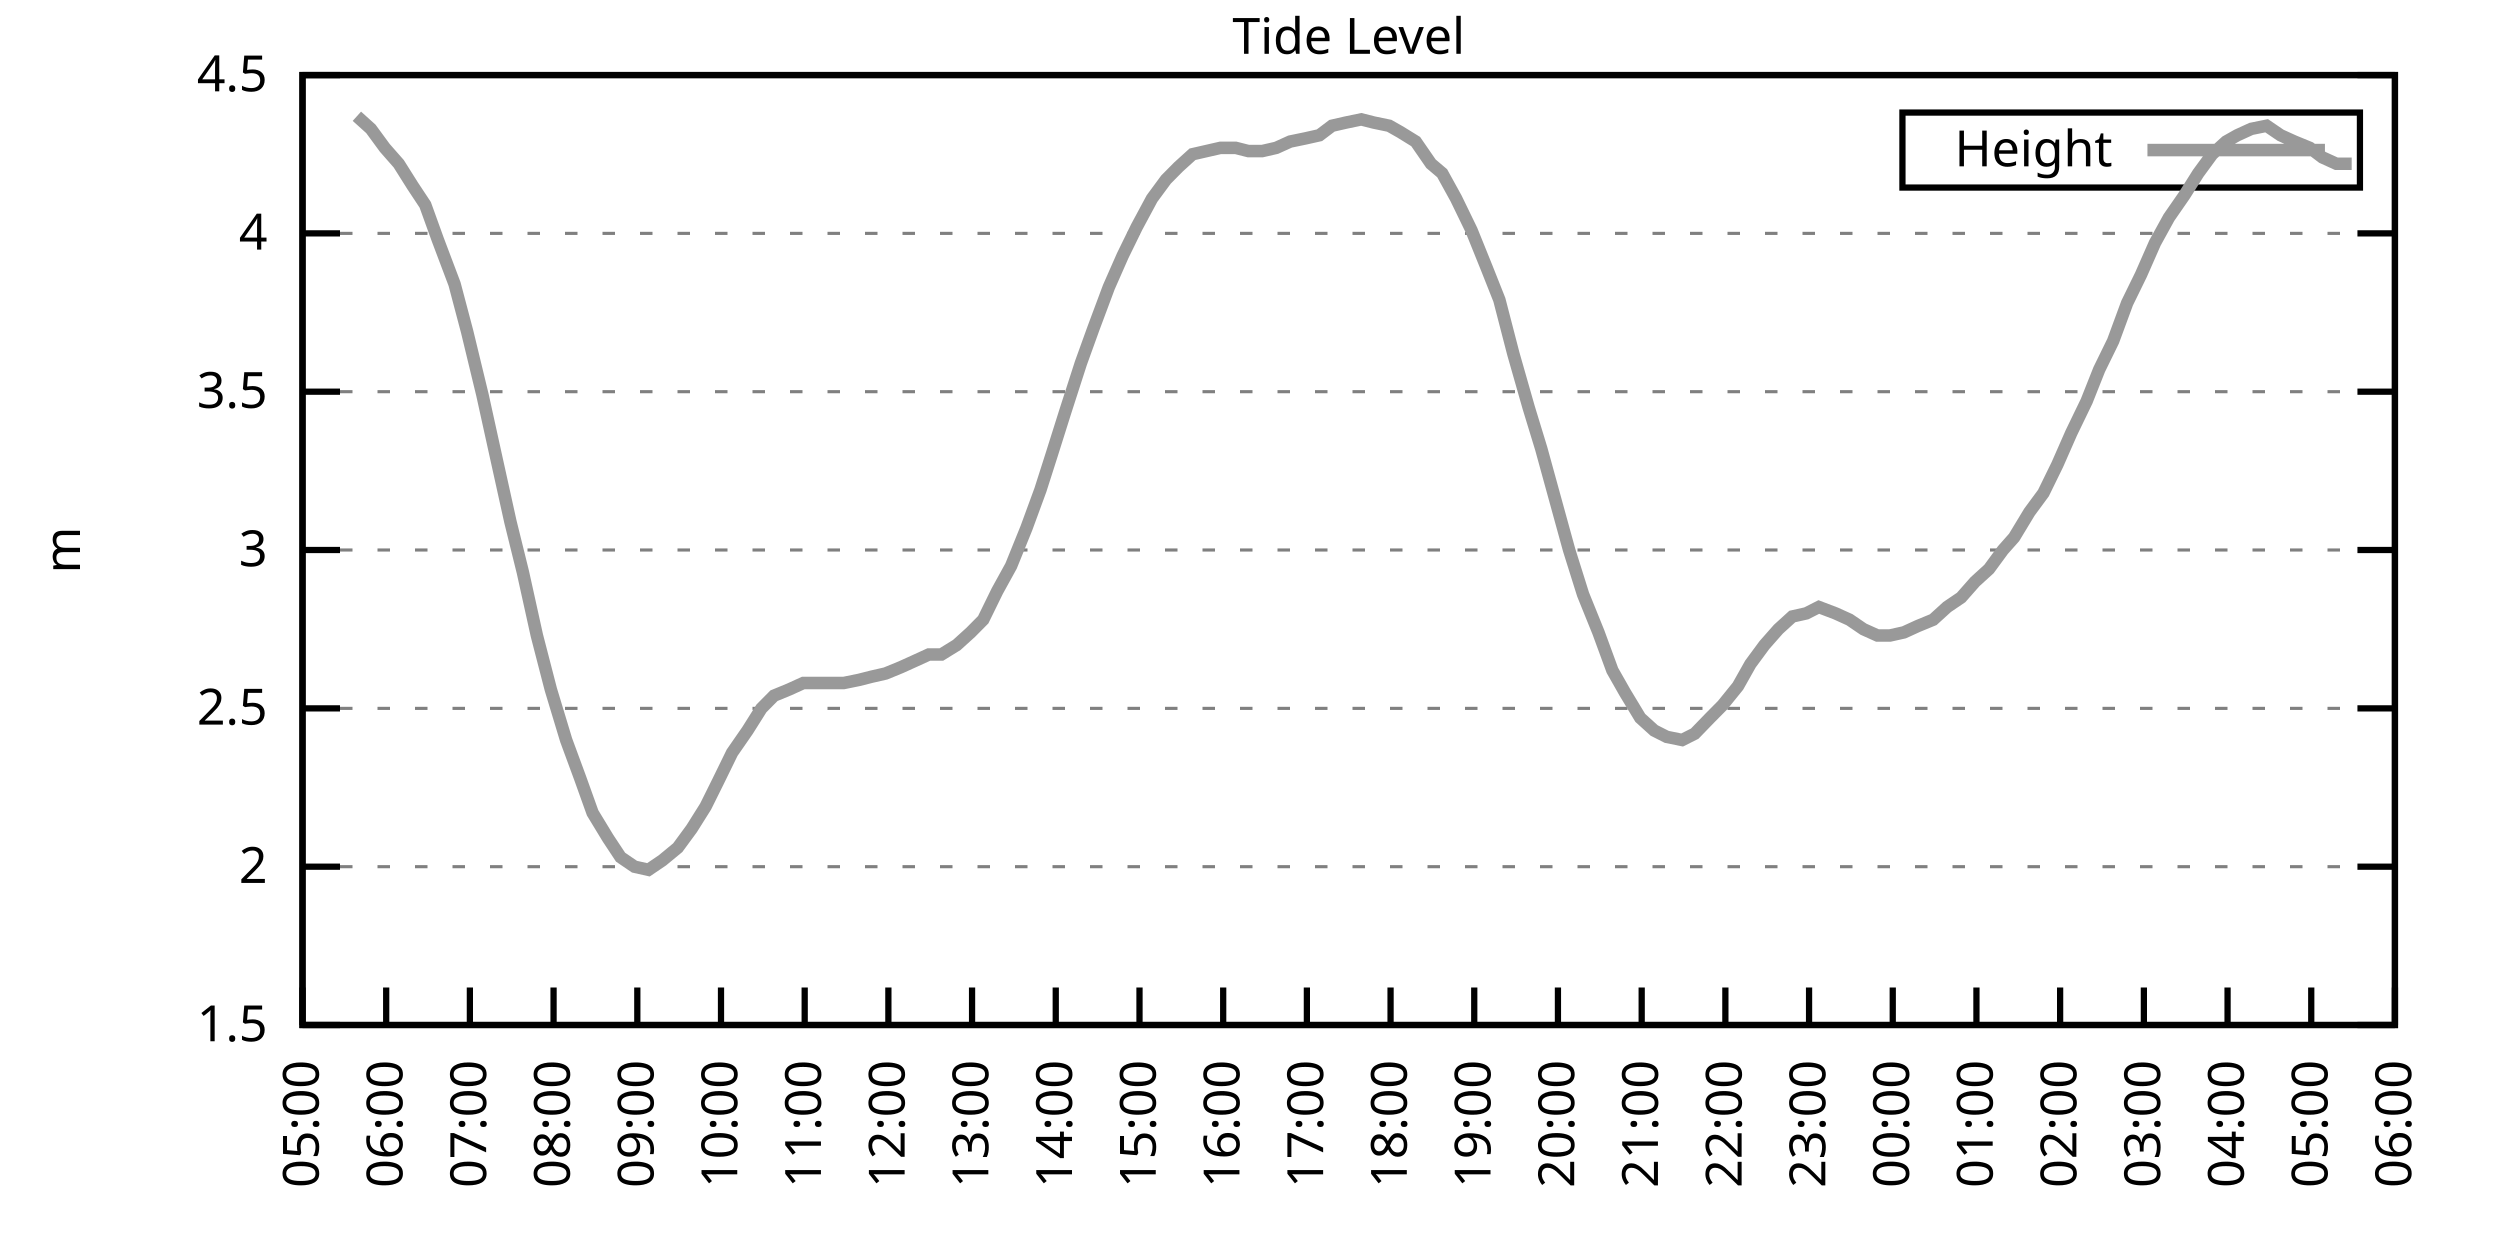
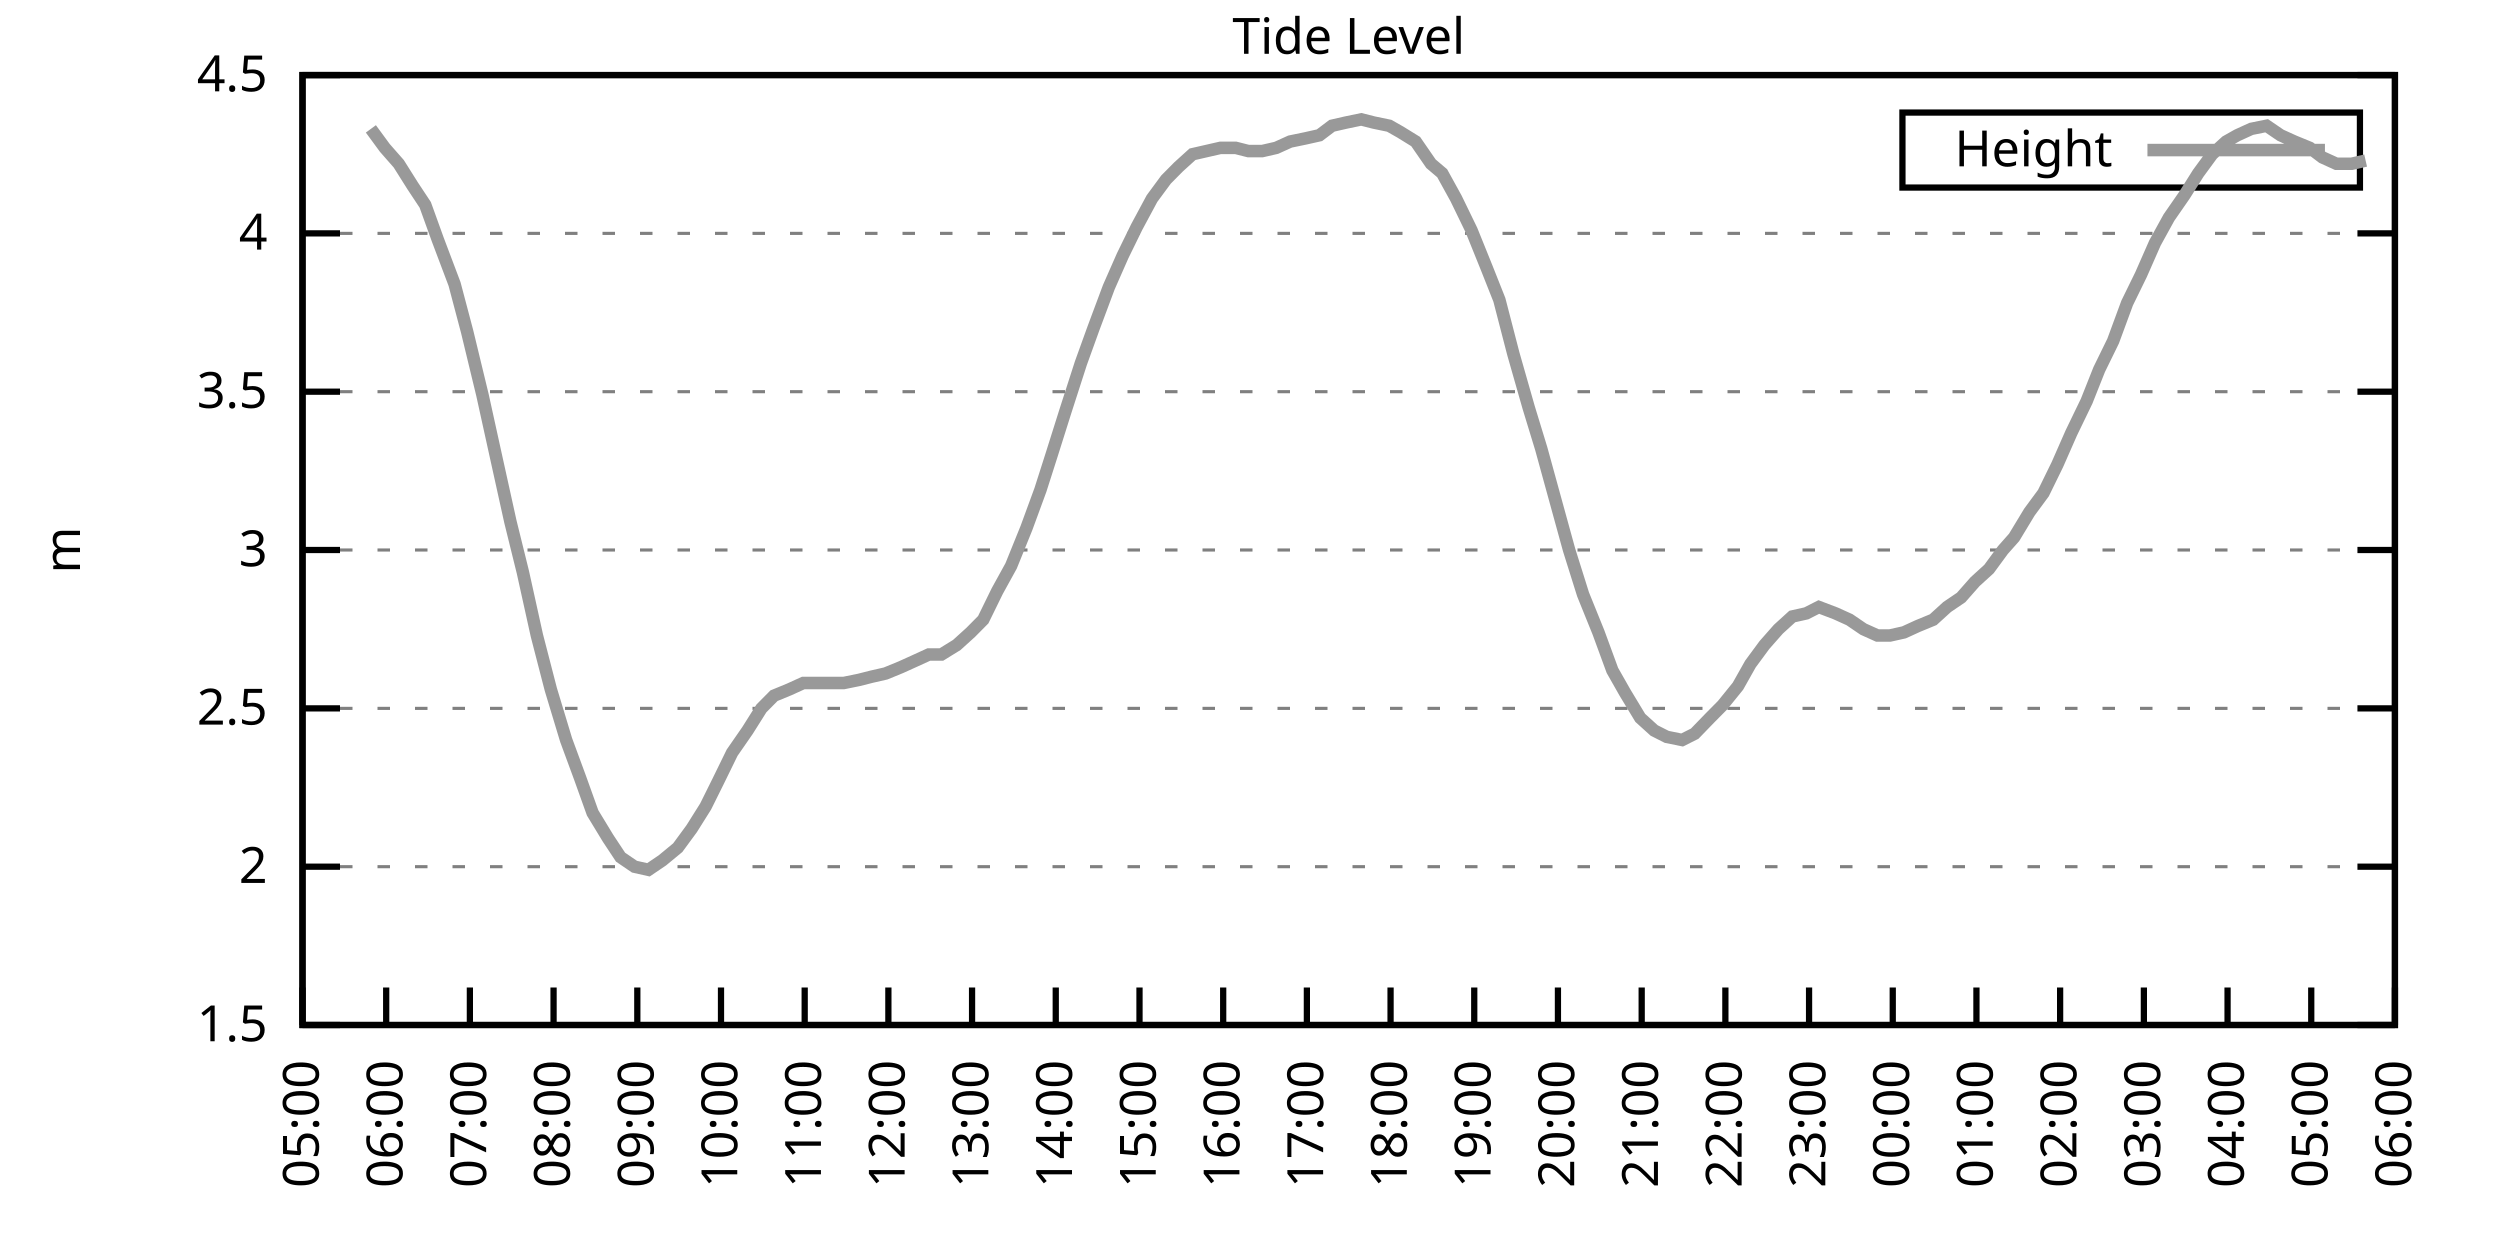
<svg xmlns="http://www.w3.org/2000/svg" xmlns:xlink="http://www.w3.org/1999/xlink" width="400" height="200" viewBox="0 0 400 200">
  <g id="gnuplot_canvas">
    <rect x="0" y="0" width="400" height="200" fill="none" />
    <defs>
      <circle id="gpDot" r="0.5" stroke-width="0.5" stroke="currentColor" />
      <path id="gpPt0" stroke-width="0.333" stroke="currentColor" d="M-1,0 h2 M0,-1 v2" />
      <path id="gpPt1" stroke-width="0.333" stroke="currentColor" d="M-1,-1 L1,1 M1,-1 L-1,1" />
      <path id="gpPt2" stroke-width="0.333" stroke="currentColor" d="M-1,0 L1,0 M0,-1 L0,1 M-1,-1 L1,1 M-1,1 L1,-1" />
      <rect id="gpPt3" stroke-width="0.333" stroke="currentColor" x="-1" y="-1" width="2" height="2" />
      <rect id="gpPt4" stroke-width="0.333" stroke="currentColor" fill="currentColor" x="-1" y="-1" width="2" height="2" />
      <circle id="gpPt5" stroke-width="0.333" stroke="currentColor" cx="0" cy="0" r="1" />
      <use xlink:href="#gpPt5" id="gpPt6" fill="currentColor" stroke="none" />
      <path id="gpPt7" stroke-width="0.333" stroke="currentColor" d="M0,-1.33 L-1.33,0.67 L1.33,0.67 z" />
      <use xlink:href="#gpPt7" id="gpPt8" fill="currentColor" stroke="none" />
      <use xlink:href="#gpPt7" id="gpPt9" stroke="currentColor" transform="rotate(180)" />
      <use xlink:href="#gpPt9" id="gpPt10" fill="currentColor" stroke="none" />
      <use xlink:href="#gpPt3" id="gpPt11" stroke="currentColor" transform="rotate(45)" />
      <use xlink:href="#gpPt11" id="gpPt12" fill="currentColor" stroke="none" />
      <path id="gpPt13" stroke-width="0.333" stroke="currentColor" d="M0,1.330 L1.265,0.411 L0.782,-1.067 L-0.782,-1.076 L-1.265,0.411 z" />
      <use xlink:href="#gpPt13" id="gpPt14" fill="currentColor" stroke="none" />
      <filter id="textbox" filterUnits="objectBoundingBox" x="0" y="0" height="1" width="1">
        <feFlood flood-color="white" flood-opacity="1" result="bgnd" />
        <feComposite in="SourceGraphic" in2="bgnd" operator="atop" />
      </filter>
      <filter id="greybox" filterUnits="objectBoundingBox" x="0" y="0" height="1" width="1">
        <feFlood flood-color="lightgrey" flood-opacity="1" result="grey" />
        <feComposite in="SourceGraphic" in2="grey" operator="atop" />
      </filter>
    </defs>
    <g fill="none" color="white" stroke="currentColor" stroke-width="1.00" stroke-linecap="butt" stroke-linejoin="miter">
</g>
    <g fill="none" color="black" stroke="currentColor" stroke-width="1.00" stroke-linecap="butt" stroke-linejoin="miter">
      <g stroke="none" shape-rendering="crispEdges">
        <polygon fill="rgb(255, 255, 255)" points="48.40,164.00 383.18,164.00 383.18,12.02 48.40,12.02 " />
      </g>
    </g>
    <g fill="none" color="black" stroke="currentColor" stroke-width="1.00" stroke-linecap="butt" stroke-linejoin="miter">
</g>
    <g fill="none" color="black" stroke="black" stroke-width="0.50" stroke-linecap="butt" stroke-linejoin="miter">
</g>
    <g fill="none" color="gray" stroke="currentColor" stroke-width="0.50" stroke-linecap="butt" stroke-linejoin="miter">
      <path stroke="gray" stroke-dasharray="2,4" class="gridline" d="M48.40,164.00 L383.19,164.00  " />
    </g>
    <g fill="none" color="gray" stroke="gray" stroke-width="1.00" stroke-linecap="butt" stroke-linejoin="miter">
</g>
    <g fill="none" color="black" stroke="currentColor" stroke-width="1.00" stroke-linecap="butt" stroke-linejoin="miter">
      <path stroke="black" d="M48.40,164.00 L54.40,164.00 M383.19,164.00 L377.19,164.00  " />
      <g transform="translate(42.80,166.60)" stroke="none" fill="black" font-family="Sans" font-size="8.00" text-anchor="end">
        <text>
          <tspan font-family="Sans"> 1.5</tspan>
        </text>
      </g>
    </g>
    <g fill="none" color="black" stroke="currentColor" stroke-width="1.00" stroke-linecap="butt" stroke-linejoin="miter">
</g>
    <g fill="none" color="black" stroke="black" stroke-width="0.50" stroke-linecap="butt" stroke-linejoin="miter">
</g>
    <g fill="none" color="gray" stroke="currentColor" stroke-width="0.50" stroke-linecap="butt" stroke-linejoin="miter">
      <path stroke="gray" stroke-dasharray="2,4" class="gridline" d="M48.40,138.67 L383.19,138.67  " />
    </g>
    <g fill="none" color="gray" stroke="gray" stroke-width="1.00" stroke-linecap="butt" stroke-linejoin="miter">
</g>
    <g fill="none" color="black" stroke="currentColor" stroke-width="1.00" stroke-linecap="butt" stroke-linejoin="miter">
      <path stroke="black" d="M48.40,138.67 L54.40,138.67 M383.19,138.67 L377.19,138.67  " />
      <g transform="translate(42.80,141.27)" stroke="none" fill="black" font-family="Sans" font-size="8.00" text-anchor="end">
        <text>
          <tspan font-family="Sans"> 2</tspan>
        </text>
      </g>
    </g>
    <g fill="none" color="black" stroke="currentColor" stroke-width="1.00" stroke-linecap="butt" stroke-linejoin="miter">
</g>
    <g fill="none" color="black" stroke="black" stroke-width="0.50" stroke-linecap="butt" stroke-linejoin="miter">
</g>
    <g fill="none" color="gray" stroke="currentColor" stroke-width="0.50" stroke-linecap="butt" stroke-linejoin="miter">
      <path stroke="gray" stroke-dasharray="2,4" class="gridline" d="M48.40,113.34 L383.19,113.34  " />
    </g>
    <g fill="none" color="gray" stroke="gray" stroke-width="1.00" stroke-linecap="butt" stroke-linejoin="miter">
</g>
    <g fill="none" color="black" stroke="currentColor" stroke-width="1.00" stroke-linecap="butt" stroke-linejoin="miter">
      <path stroke="black" d="M48.40,113.34 L54.40,113.34 M383.19,113.34 L377.19,113.34  " />
      <g transform="translate(42.80,115.94)" stroke="none" fill="black" font-family="Sans" font-size="8.00" text-anchor="end">
        <text>
          <tspan font-family="Sans"> 2.5</tspan>
        </text>
      </g>
    </g>
    <g fill="none" color="black" stroke="currentColor" stroke-width="1.00" stroke-linecap="butt" stroke-linejoin="miter">
</g>
    <g fill="none" color="black" stroke="black" stroke-width="0.50" stroke-linecap="butt" stroke-linejoin="miter">
</g>
    <g fill="none" color="gray" stroke="currentColor" stroke-width="0.50" stroke-linecap="butt" stroke-linejoin="miter">
      <path stroke="gray" stroke-dasharray="2,4" class="gridline" d="M48.40,88.00 L383.19,88.00  " />
    </g>
    <g fill="none" color="gray" stroke="gray" stroke-width="1.00" stroke-linecap="butt" stroke-linejoin="miter">
</g>
    <g fill="none" color="black" stroke="currentColor" stroke-width="1.00" stroke-linecap="butt" stroke-linejoin="miter">
      <path stroke="black" d="M48.40,88.00 L54.40,88.00 M383.19,88.00 L377.19,88.00  " />
      <g transform="translate(42.80,90.60)" stroke="none" fill="black" font-family="Sans" font-size="8.00" text-anchor="end">
        <text>
          <tspan font-family="Sans"> 3</tspan>
        </text>
      </g>
    </g>
    <g fill="none" color="black" stroke="currentColor" stroke-width="1.00" stroke-linecap="butt" stroke-linejoin="miter">
</g>
    <g fill="none" color="black" stroke="black" stroke-width="0.50" stroke-linecap="butt" stroke-linejoin="miter">
</g>
    <g fill="none" color="gray" stroke="currentColor" stroke-width="0.50" stroke-linecap="butt" stroke-linejoin="miter">
      <path stroke="gray" stroke-dasharray="2,4" class="gridline" d="M48.40,62.67 L383.19,62.67  " />
    </g>
    <g fill="none" color="gray" stroke="gray" stroke-width="1.00" stroke-linecap="butt" stroke-linejoin="miter">
</g>
    <g fill="none" color="black" stroke="currentColor" stroke-width="1.00" stroke-linecap="butt" stroke-linejoin="miter">
      <path stroke="black" d="M48.40,62.67 L54.40,62.67 M383.19,62.67 L377.19,62.67  " />
      <g transform="translate(42.80,65.27)" stroke="none" fill="black" font-family="Sans" font-size="8.00" text-anchor="end">
        <text>
          <tspan font-family="Sans"> 3.5</tspan>
        </text>
      </g>
    </g>
    <g fill="none" color="black" stroke="currentColor" stroke-width="1.00" stroke-linecap="butt" stroke-linejoin="miter">
</g>
    <g fill="none" color="black" stroke="black" stroke-width="0.50" stroke-linecap="butt" stroke-linejoin="miter">
</g>
    <g fill="none" color="gray" stroke="currentColor" stroke-width="0.50" stroke-linecap="butt" stroke-linejoin="miter">
      <path stroke="gray" stroke-dasharray="2,4" class="gridline" d="M48.40,37.34 L383.19,37.34  " />
    </g>
    <g fill="none" color="gray" stroke="gray" stroke-width="1.00" stroke-linecap="butt" stroke-linejoin="miter">
</g>
    <g fill="none" color="black" stroke="currentColor" stroke-width="1.00" stroke-linecap="butt" stroke-linejoin="miter">
      <path stroke="black" d="M48.40,37.34 L54.40,37.34 M383.19,37.34 L377.19,37.34  " />
      <g transform="translate(42.80,39.94)" stroke="none" fill="black" font-family="Sans" font-size="8.00" text-anchor="end">
        <text>
          <tspan font-family="Sans"> 4</tspan>
        </text>
      </g>
    </g>
    <g fill="none" color="black" stroke="currentColor" stroke-width="1.00" stroke-linecap="butt" stroke-linejoin="miter">
</g>
    <g fill="none" color="black" stroke="black" stroke-width="0.50" stroke-linecap="butt" stroke-linejoin="miter">
</g>
    <g fill="none" color="gray" stroke="currentColor" stroke-width="0.50" stroke-linecap="butt" stroke-linejoin="miter">
      <path stroke="gray" stroke-dasharray="2,4" class="gridline" d="M48.40,12.01 L383.19,12.01  " />
    </g>
    <g fill="none" color="gray" stroke="gray" stroke-width="1.00" stroke-linecap="butt" stroke-linejoin="miter">
</g>
    <g fill="none" color="black" stroke="currentColor" stroke-width="1.00" stroke-linecap="butt" stroke-linejoin="miter">
      <path stroke="black" d="M48.40,12.01 L54.40,12.01 M383.19,12.01 L377.19,12.01  " />
      <g transform="translate(42.80,14.61)" stroke="none" fill="black" font-family="Sans" font-size="8.00" text-anchor="end">
        <text>
          <tspan font-family="Sans"> 4.5</tspan>
        </text>
      </g>
    </g>
    <g fill="none" color="black" stroke="currentColor" stroke-width="1.00" stroke-linecap="butt" stroke-linejoin="miter">
      <path stroke="black" d="M48.40,164.00 L48.40,158.00  " />
      <g transform="translate(51.00,169.60) rotate(270.00)" stroke="none" fill="black" font-family="Sans" font-size="8.00" text-anchor="end">
        <text>
          <tspan font-family="Sans">05:00</tspan>
        </text>
      </g>
    </g>
    <g fill="none" color="black" stroke="currentColor" stroke-width="1.00" stroke-linecap="butt" stroke-linejoin="miter">
      <path stroke="black" d="M61.79,164.00 L61.79,158.00  " />
      <g transform="translate(64.39,169.60) rotate(270.00)" stroke="none" fill="black" font-family="Sans" font-size="8.00" text-anchor="end">
        <text>
          <tspan font-family="Sans">06:00</tspan>
        </text>
      </g>
    </g>
    <g fill="none" color="black" stroke="currentColor" stroke-width="1.00" stroke-linecap="butt" stroke-linejoin="miter">
      <path stroke="black" d="M75.18,164.00 L75.18,158.00  " />
      <g transform="translate(77.78,169.60) rotate(270.00)" stroke="none" fill="black" font-family="Sans" font-size="8.00" text-anchor="end">
        <text>
          <tspan font-family="Sans">07:00</tspan>
        </text>
      </g>
    </g>
    <g fill="none" color="black" stroke="currentColor" stroke-width="1.00" stroke-linecap="butt" stroke-linejoin="miter">
      <path stroke="black" d="M88.57,164.00 L88.57,158.00  " />
      <g transform="translate(91.17,169.60) rotate(270.00)" stroke="none" fill="black" font-family="Sans" font-size="8.00" text-anchor="end">
        <text>
          <tspan font-family="Sans">08:00</tspan>
        </text>
      </g>
    </g>
    <g fill="none" color="black" stroke="currentColor" stroke-width="1.00" stroke-linecap="butt" stroke-linejoin="miter">
      <path stroke="black" d="M101.97,164.00 L101.97,158.00  " />
      <g transform="translate(104.57,169.60) rotate(270.00)" stroke="none" fill="black" font-family="Sans" font-size="8.00" text-anchor="end">
        <text>
          <tspan font-family="Sans">09:00</tspan>
        </text>
      </g>
    </g>
    <g fill="none" color="black" stroke="currentColor" stroke-width="1.00" stroke-linecap="butt" stroke-linejoin="miter">
      <path stroke="black" d="M115.36,164.00 L115.36,158.00  " />
      <g transform="translate(117.96,169.60) rotate(270.00)" stroke="none" fill="black" font-family="Sans" font-size="8.00" text-anchor="end">
        <text>
          <tspan font-family="Sans">10:00</tspan>
        </text>
      </g>
    </g>
    <g fill="none" color="black" stroke="currentColor" stroke-width="1.00" stroke-linecap="butt" stroke-linejoin="miter">
      <path stroke="black" d="M128.75,164.00 L128.75,158.00  " />
      <g transform="translate(131.35,169.60) rotate(270.00)" stroke="none" fill="black" font-family="Sans" font-size="8.00" text-anchor="end">
        <text>
          <tspan font-family="Sans">11:00</tspan>
        </text>
      </g>
    </g>
    <g fill="none" color="black" stroke="currentColor" stroke-width="1.00" stroke-linecap="butt" stroke-linejoin="miter">
      <path stroke="black" d="M142.14,164.00 L142.14,158.00  " />
      <g transform="translate(144.74,169.60) rotate(270.00)" stroke="none" fill="black" font-family="Sans" font-size="8.00" text-anchor="end">
        <text>
          <tspan font-family="Sans">12:00</tspan>
        </text>
      </g>
    </g>
    <g fill="none" color="black" stroke="currentColor" stroke-width="1.00" stroke-linecap="butt" stroke-linejoin="miter">
      <path stroke="black" d="M155.53,164.00 L155.53,158.00  " />
      <g transform="translate(158.13,169.60) rotate(270.00)" stroke="none" fill="black" font-family="Sans" font-size="8.00" text-anchor="end">
        <text>
          <tspan font-family="Sans">13:00</tspan>
        </text>
      </g>
    </g>
    <g fill="none" color="black" stroke="currentColor" stroke-width="1.00" stroke-linecap="butt" stroke-linejoin="miter">
      <path stroke="black" d="M168.92,164.00 L168.92,158.00  " />
      <g transform="translate(171.52,169.60) rotate(270.00)" stroke="none" fill="black" font-family="Sans" font-size="8.00" text-anchor="end">
        <text>
          <tspan font-family="Sans">14:00</tspan>
        </text>
      </g>
    </g>
    <g fill="none" color="black" stroke="currentColor" stroke-width="1.00" stroke-linecap="butt" stroke-linejoin="miter">
      <path stroke="black" d="M182.32,164.00 L182.32,158.00  " />
      <g transform="translate(184.92,169.60) rotate(270.00)" stroke="none" fill="black" font-family="Sans" font-size="8.00" text-anchor="end">
        <text>
          <tspan font-family="Sans">15:00</tspan>
        </text>
      </g>
    </g>
    <g fill="none" color="black" stroke="currentColor" stroke-width="1.00" stroke-linecap="butt" stroke-linejoin="miter">
      <path stroke="black" d="M195.71,164.00 L195.71,158.00  " />
      <g transform="translate(198.31,169.60) rotate(270.00)" stroke="none" fill="black" font-family="Sans" font-size="8.00" text-anchor="end">
        <text>
          <tspan font-family="Sans">16:00</tspan>
        </text>
      </g>
    </g>
    <g fill="none" color="black" stroke="currentColor" stroke-width="1.00" stroke-linecap="butt" stroke-linejoin="miter">
      <path stroke="black" d="M209.10,164.00 L209.10,158.00  " />
      <g transform="translate(211.70,169.60) rotate(270.00)" stroke="none" fill="black" font-family="Sans" font-size="8.00" text-anchor="end">
        <text>
          <tspan font-family="Sans">17:00</tspan>
        </text>
      </g>
    </g>
    <g fill="none" color="black" stroke="currentColor" stroke-width="1.00" stroke-linecap="butt" stroke-linejoin="miter">
      <path stroke="black" d="M222.49,164.00 L222.49,158.00  " />
      <g transform="translate(225.09,169.60) rotate(270.00)" stroke="none" fill="black" font-family="Sans" font-size="8.00" text-anchor="end">
        <text>
          <tspan font-family="Sans">18:00</tspan>
        </text>
      </g>
    </g>
    <g fill="none" color="black" stroke="currentColor" stroke-width="1.00" stroke-linecap="butt" stroke-linejoin="miter">
      <path stroke="black" d="M235.88,164.00 L235.88,158.00  " />
      <g transform="translate(238.48,169.60) rotate(270.00)" stroke="none" fill="black" font-family="Sans" font-size="8.00" text-anchor="end">
        <text>
          <tspan font-family="Sans">19:00</tspan>
        </text>
      </g>
    </g>
    <g fill="none" color="black" stroke="currentColor" stroke-width="1.00" stroke-linecap="butt" stroke-linejoin="miter">
      <path stroke="black" d="M249.27,164.00 L249.27,158.00  " />
      <g transform="translate(251.87,169.60) rotate(270.00)" stroke="none" fill="black" font-family="Sans" font-size="8.00" text-anchor="end">
        <text>
          <tspan font-family="Sans">20:00</tspan>
        </text>
      </g>
    </g>
    <g fill="none" color="black" stroke="currentColor" stroke-width="1.00" stroke-linecap="butt" stroke-linejoin="miter">
      <path stroke="black" d="M262.67,164.00 L262.67,158.00  " />
      <g transform="translate(265.27,169.60) rotate(270.00)" stroke="none" fill="black" font-family="Sans" font-size="8.00" text-anchor="end">
        <text>
          <tspan font-family="Sans">21:00</tspan>
        </text>
      </g>
    </g>
    <g fill="none" color="black" stroke="currentColor" stroke-width="1.00" stroke-linecap="butt" stroke-linejoin="miter">
      <path stroke="black" d="M276.06,164.00 L276.06,158.00  " />
      <g transform="translate(278.66,169.60) rotate(270.00)" stroke="none" fill="black" font-family="Sans" font-size="8.00" text-anchor="end">
        <text>
          <tspan font-family="Sans">22:00</tspan>
        </text>
      </g>
    </g>
    <g fill="none" color="black" stroke="currentColor" stroke-width="1.00" stroke-linecap="butt" stroke-linejoin="miter">
      <path stroke="black" d="M289.45,164.00 L289.45,158.00  " />
      <g transform="translate(292.05,169.60) rotate(270.00)" stroke="none" fill="black" font-family="Sans" font-size="8.00" text-anchor="end">
        <text>
          <tspan font-family="Sans">23:00</tspan>
        </text>
      </g>
    </g>
    <g fill="none" color="black" stroke="currentColor" stroke-width="1.00" stroke-linecap="butt" stroke-linejoin="miter">
      <path stroke="black" d="M302.84,164.00 L302.84,158.00  " />
      <g transform="translate(305.44,169.60) rotate(270.00)" stroke="none" fill="black" font-family="Sans" font-size="8.00" text-anchor="end">
        <text>
          <tspan font-family="Sans">00:00</tspan>
        </text>
      </g>
    </g>
    <g fill="none" color="black" stroke="currentColor" stroke-width="1.00" stroke-linecap="butt" stroke-linejoin="miter">
      <path stroke="black" d="M316.23,164.00 L316.23,158.00  " />
      <g transform="translate(318.83,169.60) rotate(270.00)" stroke="none" fill="black" font-family="Sans" font-size="8.00" text-anchor="end">
        <text>
          <tspan font-family="Sans">01:00</tspan>
        </text>
      </g>
    </g>
    <g fill="none" color="black" stroke="currentColor" stroke-width="1.00" stroke-linecap="butt" stroke-linejoin="miter">
      <path stroke="black" d="M329.62,164.00 L329.62,158.00  " />
      <g transform="translate(332.22,169.60) rotate(270.00)" stroke="none" fill="black" font-family="Sans" font-size="8.00" text-anchor="end">
        <text>
          <tspan font-family="Sans">02:00</tspan>
        </text>
      </g>
    </g>
    <g fill="none" color="black" stroke="currentColor" stroke-width="1.00" stroke-linecap="butt" stroke-linejoin="miter">
      <path stroke="black" d="M343.02,164.00 L343.02,158.00  " />
      <g transform="translate(345.62,169.60) rotate(270.00)" stroke="none" fill="black" font-family="Sans" font-size="8.00" text-anchor="end">
        <text>
          <tspan font-family="Sans">03:00</tspan>
        </text>
      </g>
    </g>
    <g fill="none" color="black" stroke="currentColor" stroke-width="1.00" stroke-linecap="butt" stroke-linejoin="miter">
      <path stroke="black" d="M356.41,164.00 L356.41,158.00  " />
      <g transform="translate(359.01,169.60) rotate(270.00)" stroke="none" fill="black" font-family="Sans" font-size="8.00" text-anchor="end">
        <text>
          <tspan font-family="Sans">04:00</tspan>
        </text>
      </g>
    </g>
    <g fill="none" color="black" stroke="currentColor" stroke-width="1.00" stroke-linecap="butt" stroke-linejoin="miter">
      <path stroke="black" d="M369.80,164.00 L369.80,158.00  " />
      <g transform="translate(372.40,169.60) rotate(270.00)" stroke="none" fill="black" font-family="Sans" font-size="8.00" text-anchor="end">
        <text>
          <tspan font-family="Sans">05:00</tspan>
        </text>
      </g>
    </g>
    <g fill="none" color="black" stroke="currentColor" stroke-width="1.00" stroke-linecap="butt" stroke-linejoin="miter">
      <path stroke="black" d="M383.19,164.00 L383.19,158.00  " />
      <g transform="translate(385.79,169.60) rotate(270.00)" stroke="none" fill="black" font-family="Sans" font-size="8.00" text-anchor="end">
        <text>
          <tspan font-family="Sans">06:00</tspan>
        </text>
      </g>
    </g>
    <g fill="none" color="black" stroke="currentColor" stroke-width="1.00" stroke-linecap="butt" stroke-linejoin="miter">
</g>
    <g fill="none" color="black" stroke="currentColor" stroke-width="1.00" stroke-linecap="butt" stroke-linejoin="miter">
      <path stroke="black" d="M48.40,12.01 L48.40,164.00 L383.19,164.00 L383.19,12.01 L48.40,12.01 Z  " />
    </g>
    <g fill="none" color="black" stroke="currentColor" stroke-width="1.00" stroke-linecap="butt" stroke-linejoin="miter">
</g>
    <g fill="none" color="black" stroke="currentColor" stroke-width="1.00" stroke-linecap="butt" stroke-linejoin="miter">
      <path stroke="black" d="M304.39,30.01 L304.39,18.01 L377.59,18.01 L377.59,30.01 L304.39,30.01 Z  " />
    </g>
    <g id="Tide_level_plot_1">
      <g fill="none" color="white" stroke="black" stroke-width="2.00" stroke-linecap="butt" stroke-linejoin="miter">
</g>
      <g fill="none" color="black" stroke="currentColor" stroke-width="2.00" stroke-linecap="butt" stroke-linejoin="miter">
        <g transform="translate(337.99,26.61)" stroke="none" fill="black" font-family="Sans" font-size="8.00" text-anchor="end">
          <text>
            <tspan font-family="Sans">Height</tspan>
          </text>
        </g>
      </g>
      <g fill="none" color="black" stroke="currentColor" stroke-width="2.00" stroke-linecap="butt" stroke-linejoin="miter">
-         <path stroke="rgb(153, 153, 153)" d="M343.59,24.01 L371.99,24.01 M57.10,18.60 L59.34,20.62 L61.57,23.66 L63.80,26.20 L66.03,29.74 L68.04,32.78   L70.05,38.35 L72.73,45.45 L74.74,53.05 L77.19,63.18 L79.42,73.31 L81.66,83.45 L83.66,91.55 L85.90,101.68   L88.13,110.30 L90.58,118.40 L92.82,124.48 L94.82,130.06 L97.28,134.11 L99.29,137.15 L101.52,138.67 L103.75,139.17   L105.98,137.66 L108.44,135.63 L110.67,132.59 L112.90,129.04 L114.91,124.99 L117.14,120.43 L119.60,116.88 L121.83,113.34   L123.84,111.31 L126.29,110.30 L128.53,109.28 L130.31,109.28 L132.77,109.28 L135.00,109.28 L137.45,108.78 L139.46,108.27   L141.69,107.76 L144.15,106.75 L146.38,105.74 L148.61,104.72 L150.62,104.72 L153.08,103.20 L155.31,101.18 L157.32,99.15   L159.55,94.59 L161.78,90.54 L164.24,84.46 L166.47,78.38 L168.25,72.81 L170.49,65.71 L172.94,58.11 L174.95,52.54   L177.41,45.95 L179.64,40.89 L181.87,36.33 L184.32,31.77 L186.56,28.73 L188.57,26.70 L190.80,24.68 L193.03,24.17   L195.26,23.66 L197.72,23.66 L199.73,24.17 L201.96,24.17 L204.19,23.66 L206.42,22.65 L208.88,22.14 L211.11,21.64   L213.12,20.12 L215.35,19.61 L217.80,19.10 L219.81,19.61 L222.27,20.12 L224.05,21.13 L226.51,22.65 L228.96,26.20   L230.75,27.72 L232.98,31.77 L235.44,36.84 L237.89,42.91 L239.90,47.98 L242.13,56.59 L244.59,65.21 L246.60,71.79   L248.83,79.90 L251.06,88.00 L253.29,95.10 L255.75,101.18 L257.98,107.26 L259.99,110.80 L262.44,114.86 L264.67,116.88   L266.68,117.90 L269.14,118.40 L271.15,117.39 L273.60,114.86 L275.61,112.83 L278.07,109.79 L280.07,106.24 L282.31,103.20   L284.54,100.67 L286.77,98.64 L289.00,98.14 L291.01,97.12 L293.69,98.14 L295.92,99.15 L298.15,100.67 L300.39,101.68   L302.39,101.68 L304.63,101.18 L306.86,100.16 L309.31,99.15 L311.54,97.12 L313.78,95.60 L316.01,93.07 L318.24,91.04   L320.47,88.00 L322.26,85.98 L324.71,81.93 L326.95,78.89 L329.18,74.33 L331.41,69.26 L333.86,64.19 L335.87,59.13   L338.10,54.57 L340.34,48.49 L342.57,43.93 L344.80,38.86 L347.03,34.81 L349.49,31.26 L351.72,27.72 L353.95,24.68   L356.18,22.65 L357.97,21.64 L360.20,20.62 L362.66,20.12 L364.89,21.64 L367.12,22.65 L369.58,23.66 L371.58,25.18   L373.82,26.20 L376.27,26.20  " />
+         <path stroke="rgb(153, 153, 153)" d="M343.59,24.01 L371.99,24.01 M59.34,20.62 L61.57,23.66 L63.80,26.20 L66.03,29.74 L68.04,32.78 L70.05,38.35   L72.73,45.45 L74.74,53.05 L77.19,63.18 L79.42,73.31 L81.66,83.45 L83.66,91.55 L85.90,101.68 L88.13,110.30   L90.58,118.40 L92.82,124.48 L94.82,130.06 L97.28,134.11 L99.29,137.15 L101.52,138.67 L103.75,139.17 L105.98,137.66   L108.44,135.63 L110.67,132.59 L112.90,129.04 L114.91,124.99 L117.14,120.43 L119.60,116.88 L121.83,113.34 L123.84,111.31   L126.29,110.30 L128.53,109.28 L130.31,109.28 L132.77,109.28 L135.00,109.28 L137.45,108.78 L139.46,108.27 L141.69,107.76   L144.15,106.75 L146.38,105.74 L148.61,104.72 L150.62,104.72 L153.08,103.20 L155.31,101.18 L157.32,99.15 L159.55,94.59   L161.78,90.54 L164.24,84.46 L166.47,78.38 L168.25,72.81 L170.49,65.71 L172.94,58.11 L174.95,52.54 L177.41,45.95   L179.64,40.89 L181.87,36.33 L184.32,31.77 L186.56,28.73 L188.57,26.70 L190.80,24.68 L193.03,24.17 L195.26,23.66   L197.72,23.66 L199.73,24.17 L201.96,24.17 L204.19,23.66 L206.42,22.65 L208.88,22.14 L211.11,21.64 L213.12,20.12   L215.35,19.61 L217.80,19.10 L219.81,19.61 L222.27,20.12 L224.05,21.13 L226.51,22.65 L228.96,26.20 L230.75,27.72   L232.98,31.77 L235.44,36.84 L237.89,42.91 L239.90,47.98 L242.13,56.59 L244.59,65.21 L246.60,71.79 L248.83,79.90   L251.06,88.00 L253.29,95.10 L255.75,101.18 L257.98,107.26 L259.99,110.80 L262.44,114.86 L264.67,116.88 L266.68,117.90   L269.14,118.40 L271.15,117.39 L273.60,114.86 L275.61,112.83 L278.07,109.79 L280.07,106.24 L282.31,103.20 L284.54,100.67   L286.77,98.64 L289.00,98.14 L291.01,97.12 L293.69,98.14 L295.92,99.15 L298.15,100.67 L300.39,101.68 L302.39,101.68   L304.63,101.18 L306.86,100.16 L309.31,99.15 L311.54,97.12 L313.78,95.60 L316.01,93.07 L318.24,91.04 L320.47,88.00   L322.26,85.98 L324.71,81.93 L326.95,78.89 L329.18,74.33 L331.41,69.26 L333.86,64.19 L335.87,59.13 L338.10,54.57   L340.34,48.49 L342.57,43.93 L344.80,38.86 L347.03,34.81 L349.49,31.26 L351.72,27.72 L353.95,24.68 L356.18,22.65   L357.97,21.64 L360.20,20.62 L362.66,20.12 L364.89,21.64 L367.12,22.65 L369.58,23.66 L371.58,25.18 L373.82,26.20   L376.27,26.20 L378.50,25.69  " />
      </g>
    </g>
    <g fill="none" color="black" stroke="currentColor" stroke-width="2.00" stroke-linecap="butt" stroke-linejoin="miter">
</g>
    <g fill="none" color="black" stroke="black" stroke-width="1.00" stroke-linecap="butt" stroke-linejoin="miter">
</g>
    <g fill="none" color="black" stroke="currentColor" stroke-width="1.00" stroke-linecap="butt" stroke-linejoin="miter">
      <path stroke="black" d="M48.40,12.01 L48.40,164.00 L383.19,164.00 L383.19,12.01 L48.40,12.01 Z  " />
      <g transform="translate(12.80,88.01) rotate(270.00)" stroke="none" fill="black" font-family="Sans" font-size="8.00" text-anchor="middle">
        <text>
          <tspan font-family="Sans">m</tspan>
        </text>
      </g>
    </g>
    <g fill="none" color="black" stroke="currentColor" stroke-width="1.00" stroke-linecap="butt" stroke-linejoin="miter">
</g>
    <g fill="none" color="black" stroke="currentColor" stroke-width="1.00" stroke-linecap="butt" stroke-linejoin="miter">
      <g transform="translate(215.79,8.61)" stroke="none" fill="black" font-family="Sans" font-size="8.00" text-anchor="middle">
        <text>
          <tspan font-family="Sans">Tide Level</tspan>
        </text>
      </g>
    </g>
    <g fill="none" color="black" stroke="currentColor" stroke-width="1.00" stroke-linecap="butt" stroke-linejoin="miter">
</g>
  </g>
</svg>
